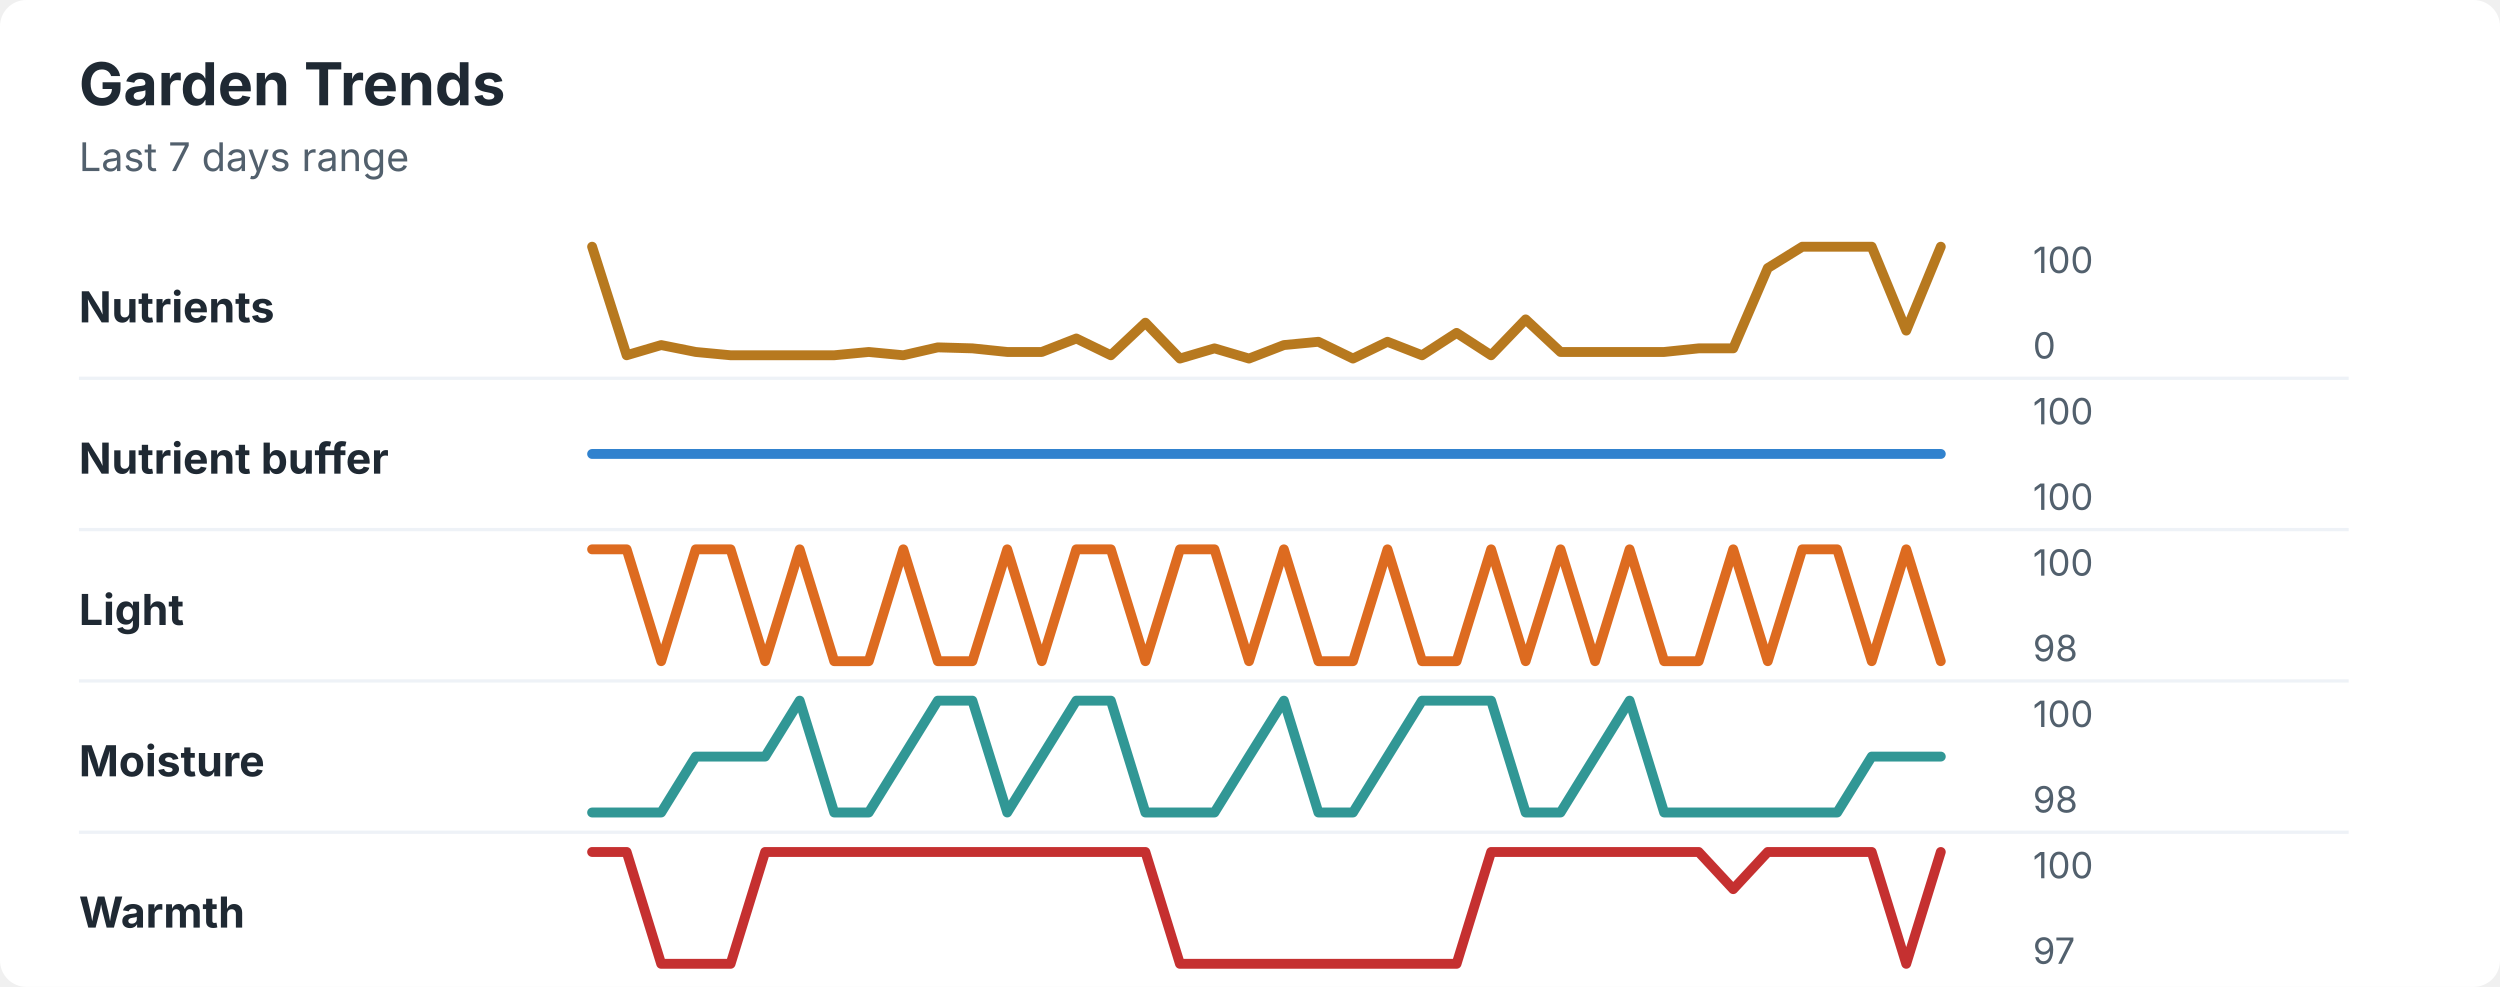
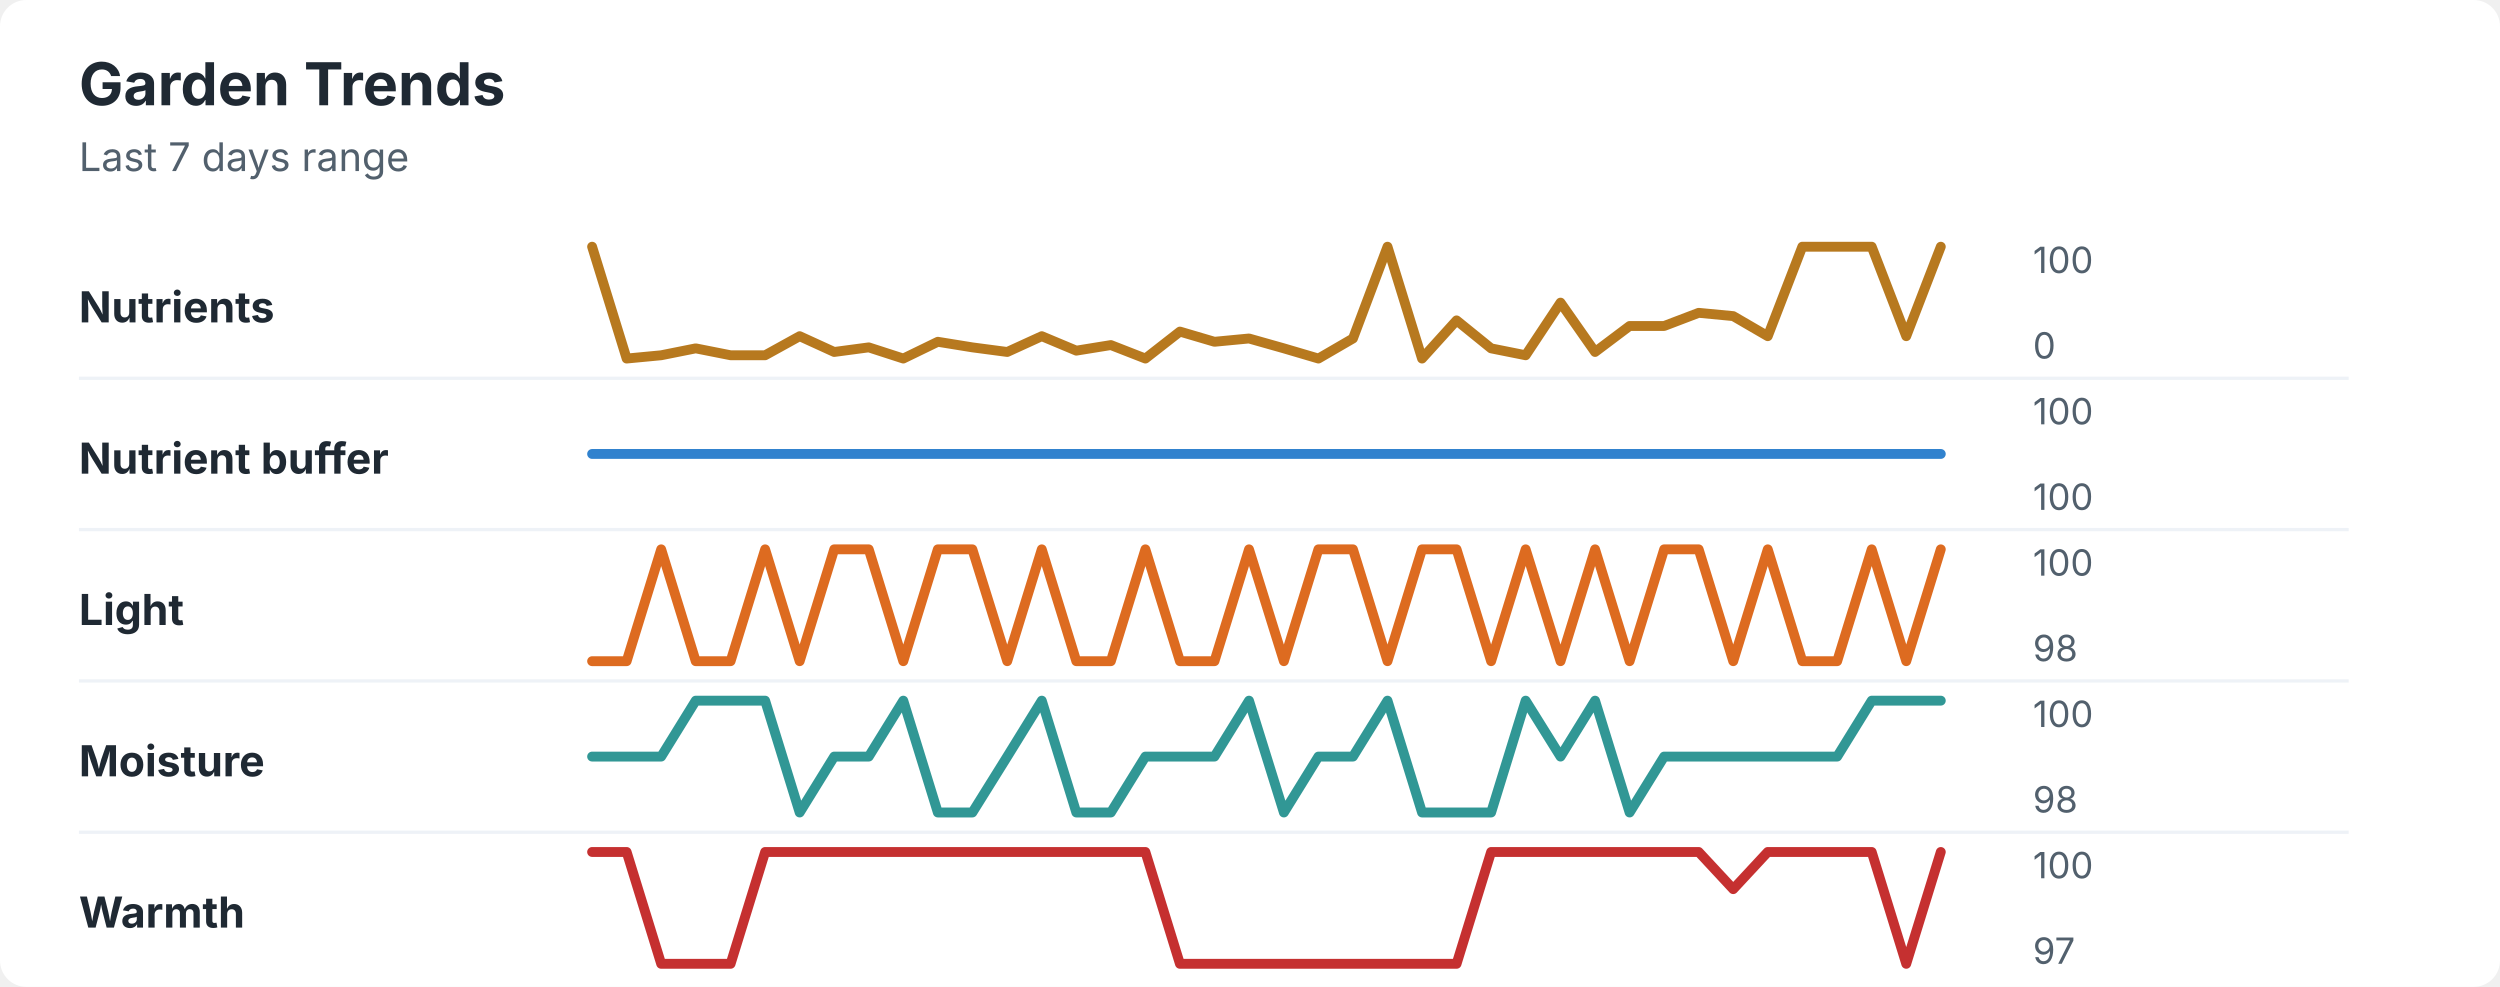
<svg xmlns="http://www.w3.org/2000/svg" width="760" height="300" viewBox="0 0 760 300" role="img" aria-labelledby="title desc">
  <rect width="760" height="300" rx="8" fill="#ffffff" />
  <style>
    text { font-family: -apple-system, BlinkMacSystemFont, "Segoe UI", sans-serif; }
    .title { font-size: 18px; font-weight: 700; fill: #1f2933; }
    .subtitle { font-size: 12px; fill: #52606d; }
    .label { font-size: 13px; font-weight: 650; fill: #1f2933; }
    .axis-value { font-size: 11px; fill: #52606d; }
    .separator { stroke: #eef2f7; stroke-width: 1; }
  </style>
  <text x="24" y="32" class="title">Garden Trends</text>
  <text x="24" y="52" class="subtitle">Last 7 days range</text>
  <text x="24" y="98" class="label">Nutrients</text>
-   <polyline points="180.0,75.0 190.5,108.0 201.0,104.9 211.5,107.0 222.1,108.0 232.6,108.0 243.1,108.0 253.6,108.0 264.1,107.0 274.6,108.0 285.1,105.6 295.6,105.9 306.2,107.0 316.7,107.0 327.2,102.9 337.7,108.0 348.2,98.1 358.7,109.0 369.2,105.9 379.7,109.0 390.3,104.9 400.8,103.9 411.3,109.0 421.8,103.9 432.3,108.0 442.8,101.2 453.3,108.0 463.8,97.1 474.4,107.0 484.9,107.0 495.4,107.0 505.9,107.0 516.4,105.9 526.9,105.9 537.4,81.5 547.9,75.0 558.5,75.0 569.0,75.0 579.5,100.5 590.0,75.0 " fill="none" stroke="#b7791f" stroke-width="3" stroke-linecap="round" stroke-linejoin="round" />
+   <polyline points="180.0,75.0 190.5,109.0 201.0,108.0 211.5,105.9 222.1,108.0 232.6,108.0 243.1,102.2 253.6,107.0 264.1,105.6 274.6,109.0 285.1,103.9 295.6,105.6 306.2,107.0 316.7,102.2 327.2,106.6 337.7,104.9 348.2,109.0 358.7,100.8 369.2,103.9 379.7,102.9 390.3,105.9 400.8,109.0 411.3,102.9 421.8,75.0 432.3,109.0 442.8,97.4 453.3,105.9 463.8,108.0 474.4,92.0 484.9,107.0 495.4,99.1 505.9,99.1 516.4,95.1 526.9,96.1 537.4,102.2 547.9,75.0 558.5,75.0 569.0,75.0 579.5,102.2 590.0,75.0 " fill="none" stroke="#b7791f" stroke-width="3" stroke-linecap="round" stroke-linejoin="round" />
  <text x="618" y="83" class="axis-value">100</text>
  <text x="618" y="109" class="axis-value">0</text>
  <line x1="24" y1="115.0" x2="714" y2="115.0" class="separator" />
  <text x="24" y="144" class="label">Nutrient buffer</text>
  <polyline points="180.0,138.0 190.5,138.0 201.0,138.0 211.5,138.0 222.1,138.0 232.6,138.0 243.1,138.0 253.6,138.0 264.1,138.0 274.6,138.0 285.1,138.0 295.6,138.0 306.2,138.0 316.7,138.0 327.2,138.0 337.7,138.0 348.2,138.0 358.7,138.0 369.2,138.0 379.7,138.0 390.3,138.0 400.8,138.0 411.3,138.0 421.8,138.0 432.3,138.0 442.8,138.0 453.3,138.0 463.8,138.0 474.4,138.0 484.9,138.0 495.4,138.0 505.9,138.0 516.4,138.0 526.9,138.0 537.4,138.0 547.9,138.0 558.5,138.0 569.0,138.0 579.5,138.0 590.0,138.0 " fill="none" stroke="#3182ce" stroke-width="3" stroke-linecap="round" stroke-linejoin="round" />
  <text x="618" y="129" class="axis-value">100</text>
  <text x="618" y="155" class="axis-value">100</text>
  <line x1="24" y1="161.0" x2="714" y2="161.0" class="separator" />
  <text x="24" y="190" class="label">Light</text>
-   <polyline points="180.0,167.0 190.5,167.0 201.0,201.0 211.5,167.0 222.1,167.0 232.6,201.0 243.1,167.0 253.6,201.0 264.1,201.0 274.6,167.0 285.1,201.0 295.6,201.0 306.2,167.0 316.7,201.0 327.2,167.0 337.7,167.0 348.2,201.0 358.7,167.0 369.2,167.0 379.7,201.0 390.3,167.0 400.8,201.0 411.3,201.0 421.8,167.0 432.3,201.0 442.8,201.0 453.3,167.0 463.8,201.0 474.4,167.0 484.9,201.0 495.4,167.0 505.9,201.0 516.4,201.0 526.9,167.0 537.4,201.0 547.9,167.0 558.5,167.0 569.0,201.0 579.5,167.0 590.0,201.0 " fill="none" stroke="#dd6b20" stroke-width="3" stroke-linecap="round" stroke-linejoin="round" />
+   <polyline points="180.0,201.0 190.5,201.0 201.0,167.0 211.5,201.0 222.1,201.0 232.6,167.0 243.1,201.0 253.6,167.0 264.1,167.0 274.6,201.0 285.1,167.0 295.6,167.0 306.2,201.0 316.7,167.0 327.2,201.0 337.7,201.0 348.2,167.0 358.7,201.0 369.2,201.0 379.7,167.0 390.3,201.0 400.8,167.0 411.3,167.0 421.8,201.0 432.3,167.0 442.8,167.0 453.3,201.0 463.8,167.0 474.4,201.0 484.9,167.0 495.4,201.0 505.9,167.0 516.4,167.0 526.9,201.0 537.4,167.0 547.9,201.0 558.5,201.0 569.0,167.0 579.5,201.0 590.0,167.0 " fill="none" stroke="#dd6b20" stroke-width="3" stroke-linecap="round" stroke-linejoin="round" />
  <text x="618" y="175" class="axis-value">100</text>
  <text x="618" y="201" class="axis-value">98</text>
  <line x1="24" y1="207.0" x2="714" y2="207.0" class="separator" />
  <text x="24" y="236" class="label">Moisture</text>
-   <polyline points="180.0,247.0 190.5,247.0 201.0,247.0 211.5,230.0 222.1,230.0 232.6,230.0 243.1,213.0 253.6,247.0 264.1,247.0 274.6,230.0 285.1,213.0 295.6,213.0 306.2,247.0 316.7,230.0 327.2,213.0 337.7,213.0 348.2,247.0 358.7,247.0 369.2,247.0 379.7,230.0 390.3,213.0 400.8,247.0 411.3,247.0 421.8,230.0 432.3,213.0 442.8,213.0 453.3,213.0 463.8,247.0 474.4,247.0 484.9,230.0 495.4,213.0 505.9,247.0 516.4,247.0 526.9,247.0 537.4,247.0 547.9,247.0 558.5,247.0 569.0,230.0 579.5,230.0 590.0,230.0 " fill="none" stroke="#319795" stroke-width="3" stroke-linecap="round" stroke-linejoin="round" />
+   <polyline points="180.0,230.0 190.5,230.0 201.0,230.0 211.5,213.0 222.1,213.0 232.6,213.0 243.1,247.0 253.6,230.0 264.1,230.0 274.6,213.0 285.1,247.0 295.6,247.0 306.2,230.0 316.7,213.0 327.2,247.0 337.7,247.0 348.2,230.0 358.7,230.0 369.2,230.0 379.7,213.0 390.3,247.0 400.8,230.0 411.3,230.0 421.8,213.0 432.3,247.0 442.8,247.0 453.3,247.0 463.8,213.0 474.4,230.0 484.9,213.0 495.4,247.0 505.9,230.0 516.4,230.0 526.9,230.0 537.4,230.0 547.9,230.0 558.5,230.0 569.0,213.0 579.5,213.0 590.0,213.0 " fill="none" stroke="#319795" stroke-width="3" stroke-linecap="round" stroke-linejoin="round" />
  <text x="618" y="221" class="axis-value">100</text>
  <text x="618" y="247" class="axis-value">98</text>
  <line x1="24" y1="253.0" x2="714" y2="253.0" class="separator" />
  <text x="24" y="282" class="label">Warmth</text>
  <polyline points="180.0,259.0 190.5,259.0 201.0,293.0 211.5,293.0 222.1,293.0 232.6,259.0 243.1,259.0 253.6,259.0 264.1,259.0 274.6,259.0 285.1,259.0 295.6,259.0 306.2,259.0 316.7,259.0 327.2,259.0 337.7,259.0 348.2,259.0 358.7,293.0 369.2,293.0 379.7,293.0 390.3,293.0 400.8,293.0 411.3,293.0 421.8,293.0 432.3,293.0 442.8,293.0 453.3,259.0 463.8,259.0 474.4,259.0 484.9,259.0 495.4,259.0 505.9,259.0 516.4,259.0 526.9,270.3 537.4,259.0 547.9,259.0 558.5,259.0 569.0,259.0 579.5,293.0 590.0,259.0 " fill="none" stroke="#c53030" stroke-width="3" stroke-linecap="round" stroke-linejoin="round" />
  <text x="618" y="267" class="axis-value">100</text>
  <text x="618" y="293" class="axis-value">97</text>
</svg>
